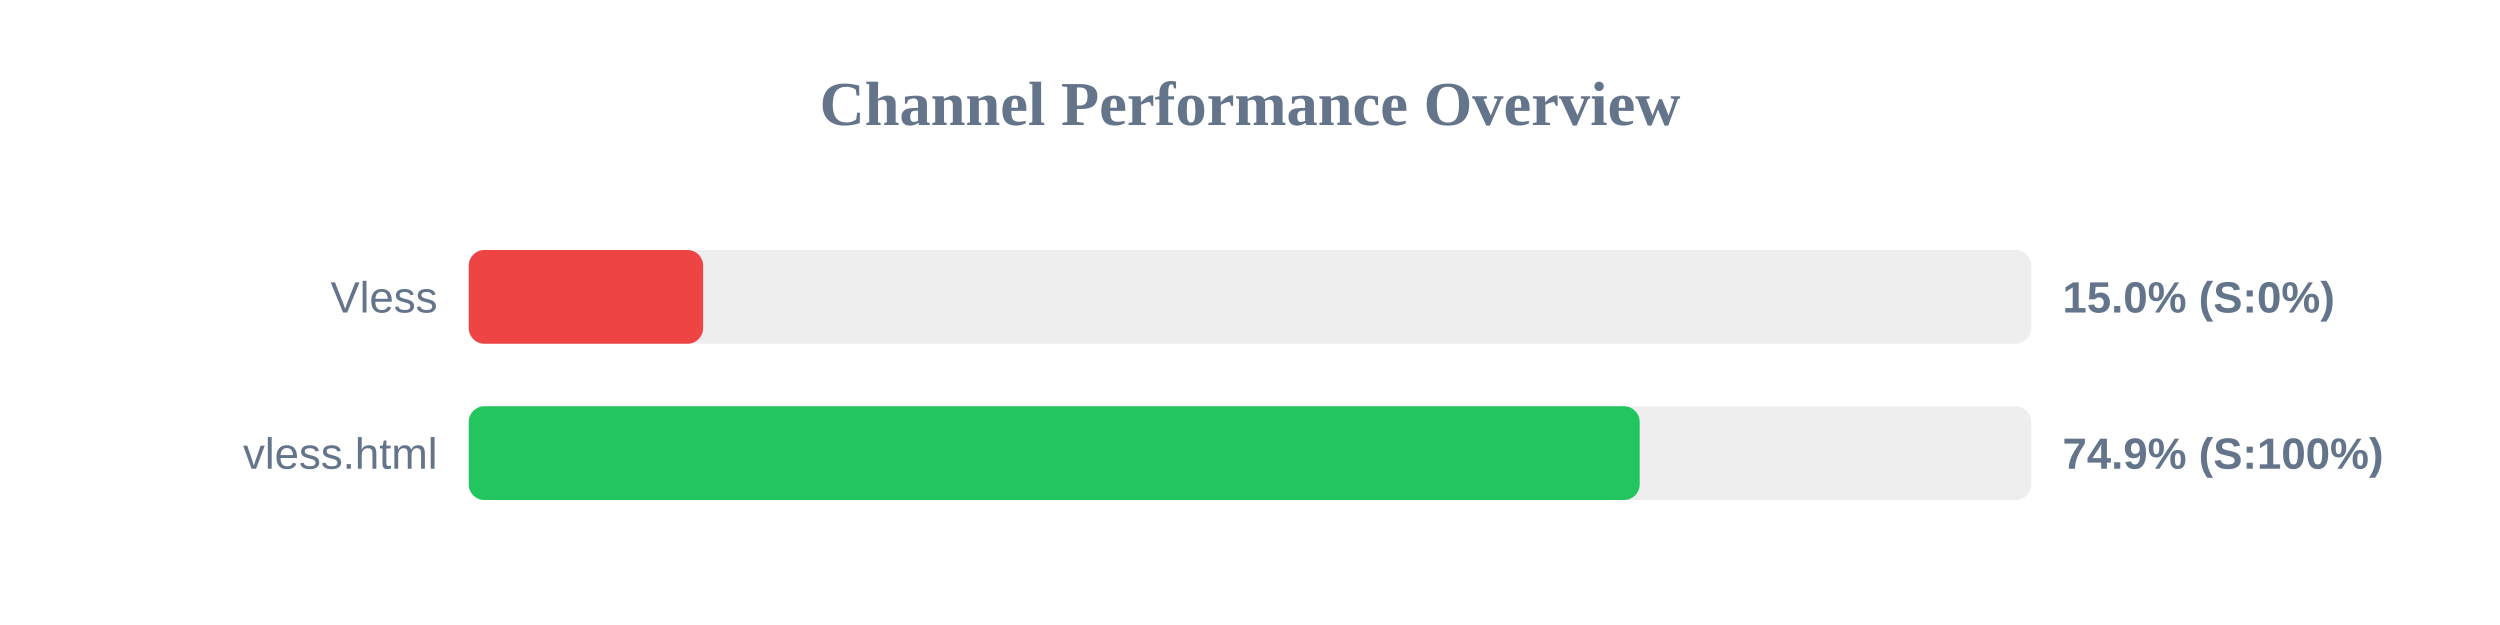
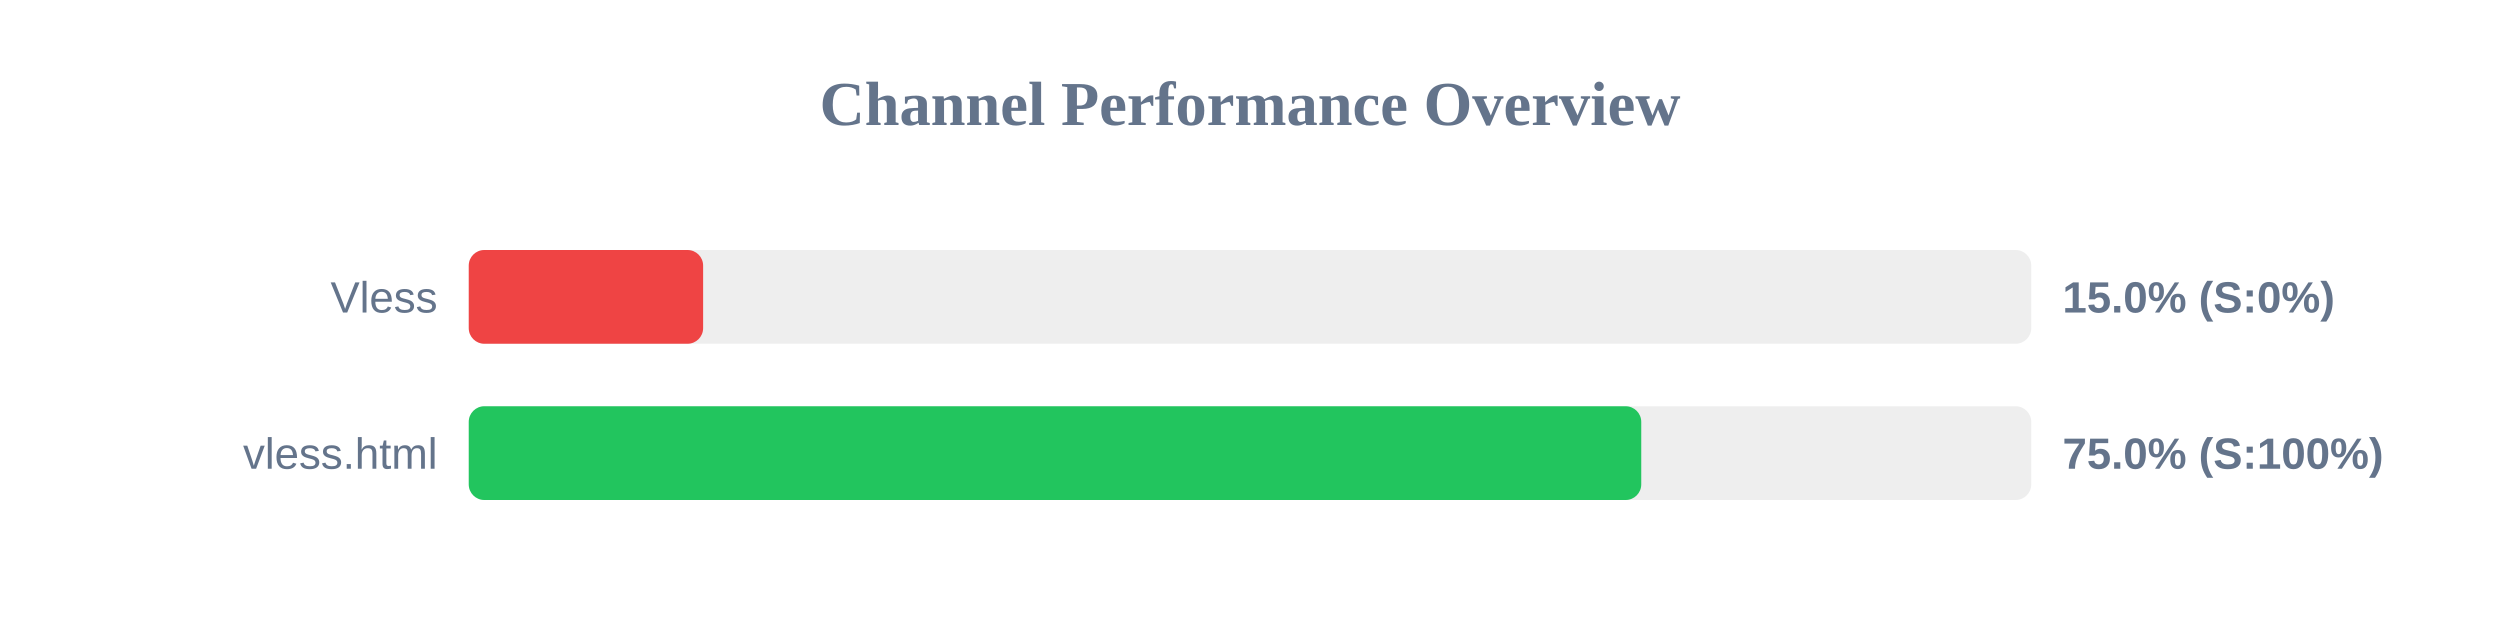
<svg xmlns="http://www.w3.org/2000/svg" width="800" height="200" version="1.1">
  <style>
        .row { font: 14px Arial; fill: #64748b; }
        .score { font: bold 14px Arial; fill: #64748b; }
    </style>
  <text x="400" y="40" text-anchor="middle" font-size="20px" font-weight="bold" fill="#64748b">Channel Performance Overview</text>
  <rect x="150" y="80" width="500" height="30" fill="#eee" rx="5" />
  <rect x="150" y="80" width="75.0" height="30" fill="#ef4444" rx="5" />
  <text x="140" y="100" text-anchor="end" class="row">Vless</text>
  <text x="660" y="100" text-anchor="start" class="score">15.0% (S:0%)</text>
  <rect x="150" y="130" width="500" height="30" fill="#eee" rx="5" />
-   <rect x="150" y="130" width="374.7" height="30" fill="#22c55e" rx="5" />
+   <rect x="150" y="130" width="375.2" height="30" fill="#22c55e" rx="5" />
  <text x="140" y="150" text-anchor="end" class="row">vless.html</text>
-   <text x="660" y="150" text-anchor="start" class="score">74.9% (S:100%)</text>
+   <text x="660" y="150" text-anchor="start" class="score">75.0% (S:100%)</text>
</svg>
